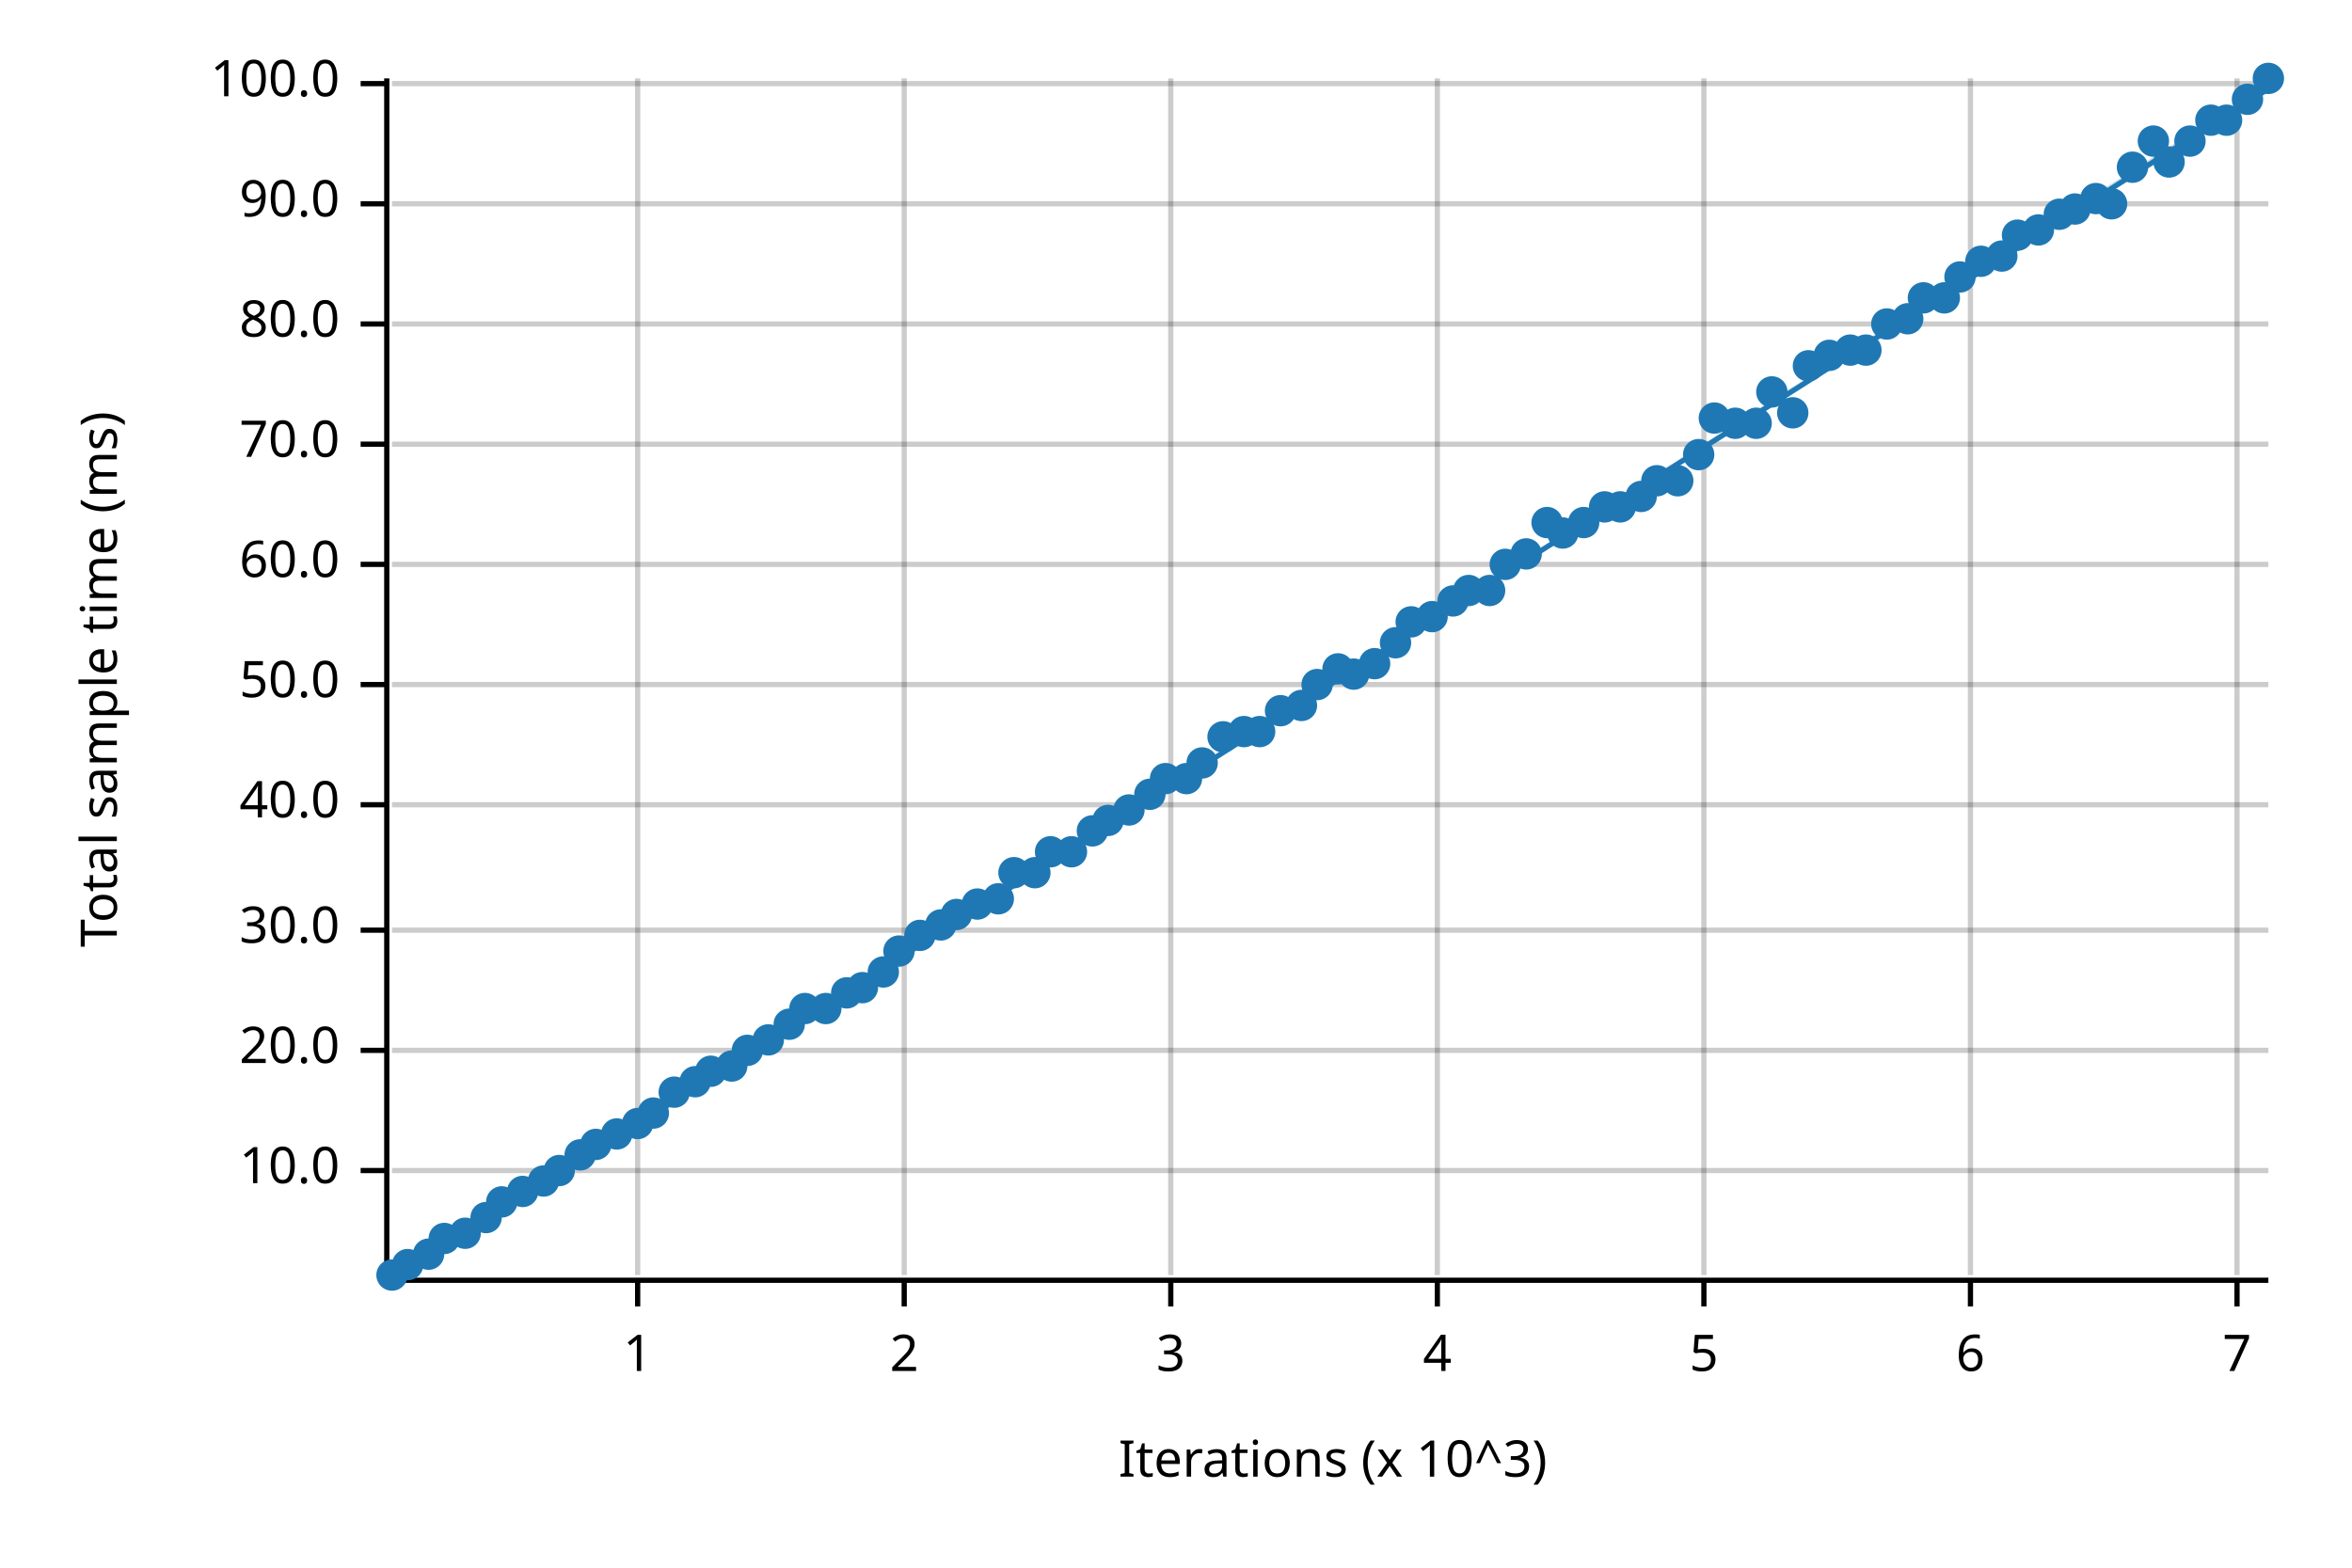
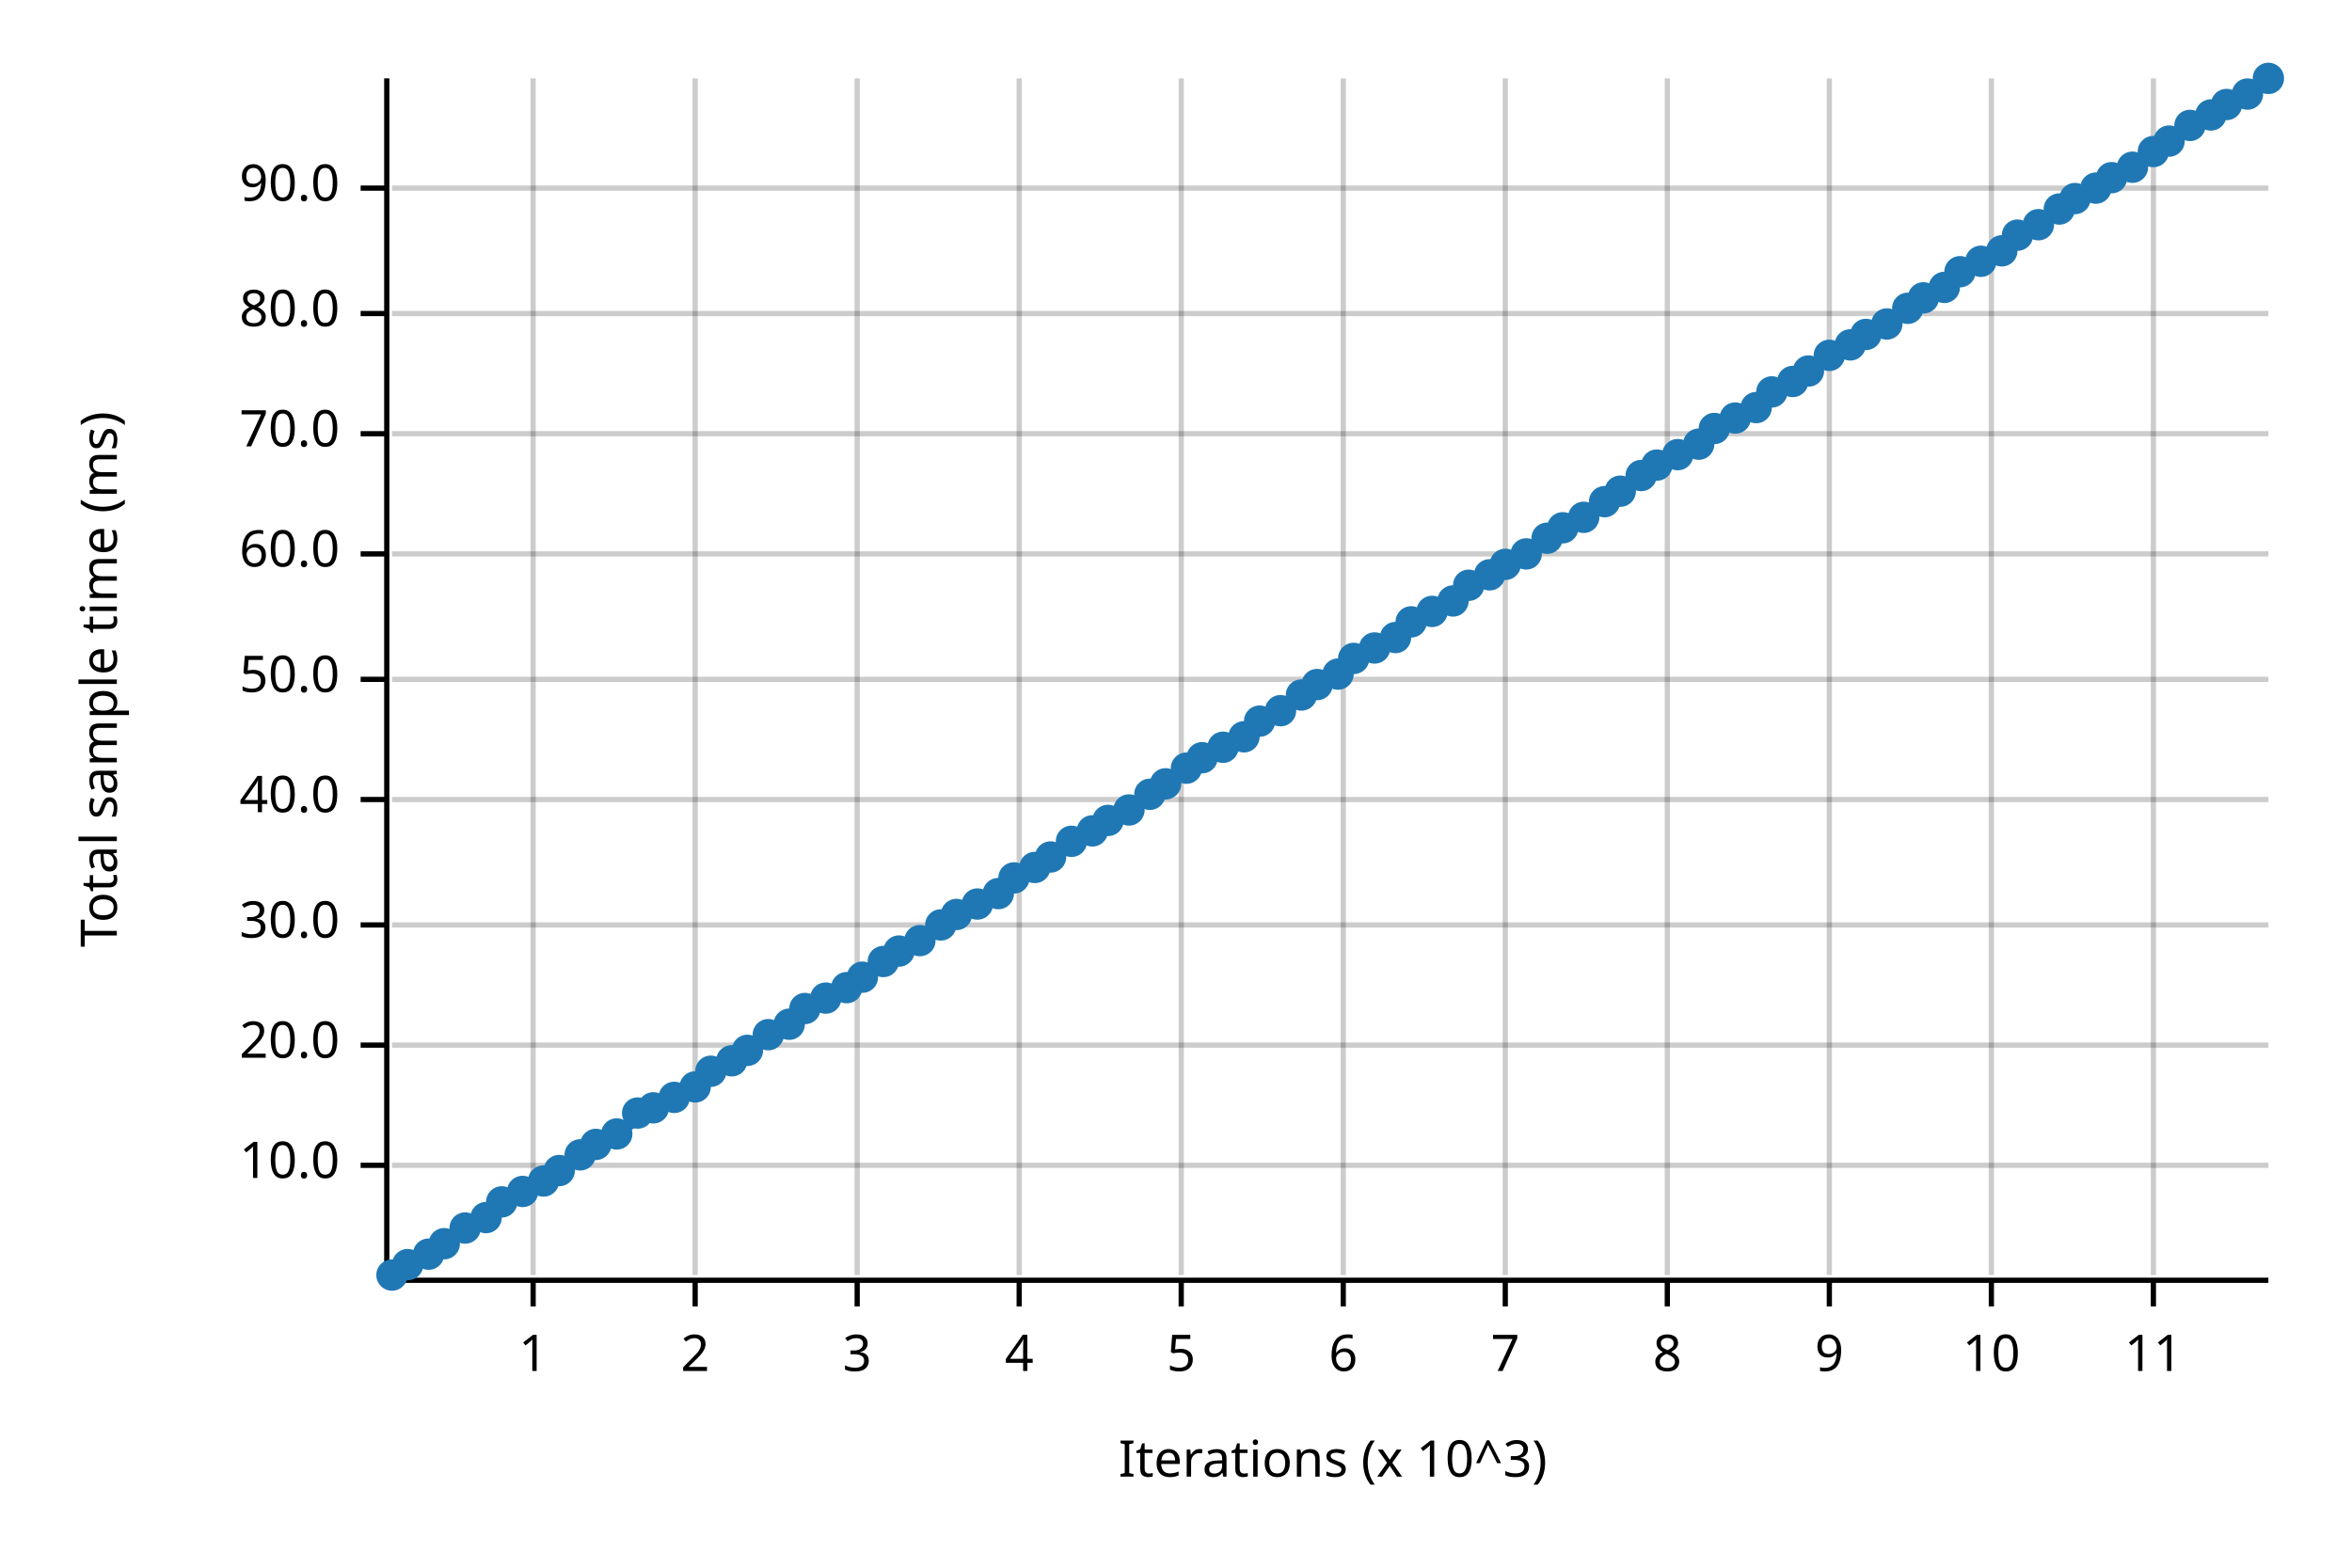
<svg xmlns="http://www.w3.org/2000/svg" width="450" height="300" viewBox="0 0 450 300">
  <text x="15" y="130" dy="0.76em" text-anchor="middle" font-family="sans-serif" font-size="9.677" opacity="1" fill="#000000" transform="rotate(270, 15, 130)">
Total sample time (ms)
</text>
  <text x="255" y="285" dy="-0.5ex" text-anchor="middle" font-family="sans-serif" font-size="9.677" opacity="1" fill="#000000">
Iterations (x 10^3)
</text>
-   <line opacity="0.2" stroke="#000000" stroke-width="1" x1="122" y1="244" x2="122" y2="15" />
-   <line opacity="0.2" stroke="#000000" stroke-width="1" x1="173" y1="244" x2="173" y2="15" />
-   <line opacity="0.2" stroke="#000000" stroke-width="1" x1="224" y1="244" x2="224" y2="15" />
-   <line opacity="0.2" stroke="#000000" stroke-width="1" x1="275" y1="244" x2="275" y2="15" />
-   <line opacity="0.2" stroke="#000000" stroke-width="1" x1="326" y1="244" x2="326" y2="15" />
-   <line opacity="0.2" stroke="#000000" stroke-width="1" x1="377" y1="244" x2="377" y2="15" />
-   <line opacity="0.2" stroke="#000000" stroke-width="1" x1="428" y1="244" x2="428" y2="15" />
-   <line opacity="0.2" stroke="#000000" stroke-width="1" x1="75" y1="224" x2="434" y2="224" />
-   <line opacity="0.2" stroke="#000000" stroke-width="1" x1="75" y1="201" x2="434" y2="201" />
-   <line opacity="0.2" stroke="#000000" stroke-width="1" x1="75" y1="178" x2="434" y2="178" />
-   <line opacity="0.2" stroke="#000000" stroke-width="1" x1="75" y1="154" x2="434" y2="154" />
-   <line opacity="0.2" stroke="#000000" stroke-width="1" x1="75" y1="131" x2="434" y2="131" />
-   <line opacity="0.2" stroke="#000000" stroke-width="1" x1="75" y1="108" x2="434" y2="108" />
-   <line opacity="0.2" stroke="#000000" stroke-width="1" x1="75" y1="85" x2="434" y2="85" />
-   <line opacity="0.2" stroke="#000000" stroke-width="1" x1="75" y1="62" x2="434" y2="62" />
-   <line opacity="0.2" stroke="#000000" stroke-width="1" x1="75" y1="39" x2="434" y2="39" />
-   <line opacity="0.2" stroke="#000000" stroke-width="1" x1="75" y1="16" x2="434" y2="16" />
+   <line opacity="0.2" stroke="#000000" stroke-width="1" x1="102" y1="244" x2="102" y2="15" />
+   <line opacity="0.2" stroke="#000000" stroke-width="1" x1="133" y1="244" x2="133" y2="15" />
+   <line opacity="0.2" stroke="#000000" stroke-width="1" x1="164" y1="244" x2="164" y2="15" />
+   <line opacity="0.2" stroke="#000000" stroke-width="1" x1="195" y1="244" x2="195" y2="15" />
+   <line opacity="0.2" stroke="#000000" stroke-width="1" x1="226" y1="244" x2="226" y2="15" />
+   <line opacity="0.2" stroke="#000000" stroke-width="1" x1="257" y1="244" x2="257" y2="15" />
+   <line opacity="0.2" stroke="#000000" stroke-width="1" x1="288" y1="244" x2="288" y2="15" />
+   <line opacity="0.2" stroke="#000000" stroke-width="1" x1="319" y1="244" x2="319" y2="15" />
+   <line opacity="0.2" stroke="#000000" stroke-width="1" x1="350" y1="244" x2="350" y2="15" />
+   <line opacity="0.2" stroke="#000000" stroke-width="1" x1="381" y1="244" x2="381" y2="15" />
+   <line opacity="0.2" stroke="#000000" stroke-width="1" x1="412" y1="244" x2="412" y2="15" />
+   <line opacity="0.2" stroke="#000000" stroke-width="1" x1="75" y1="223" x2="434" y2="223" />
+   <line opacity="0.2" stroke="#000000" stroke-width="1" x1="75" y1="200" x2="434" y2="200" />
+   <line opacity="0.2" stroke="#000000" stroke-width="1" x1="75" y1="177" x2="434" y2="177" />
+   <line opacity="0.2" stroke="#000000" stroke-width="1" x1="75" y1="153" x2="434" y2="153" />
+   <line opacity="0.2" stroke="#000000" stroke-width="1" x1="75" y1="130" x2="434" y2="130" />
+   <line opacity="0.2" stroke="#000000" stroke-width="1" x1="75" y1="106" x2="434" y2="106" />
+   <line opacity="0.2" stroke="#000000" stroke-width="1" x1="75" y1="83" x2="434" y2="83" />
+   <line opacity="0.2" stroke="#000000" stroke-width="1" x1="75" y1="60" x2="434" y2="60" />
+   <line opacity="0.2" stroke="#000000" stroke-width="1" x1="75" y1="36" x2="434" y2="36" />
  <polyline fill="none" opacity="1" stroke="#000000" stroke-width="1" points="74,15 74,244 " />
-   <text x="65" y="224" dy="0.5ex" text-anchor="end" font-family="sans-serif" font-size="9.677" opacity="1" fill="#000000">
+   <text x="65" y="223" dy="0.5ex" text-anchor="end" font-family="sans-serif" font-size="9.677" opacity="1" fill="#000000">
10.0
</text>
-   <polyline fill="none" opacity="1" stroke="#000000" stroke-width="1" points="69,224 74,224 " />
-   <text x="65" y="201" dy="0.5ex" text-anchor="end" font-family="sans-serif" font-size="9.677" opacity="1" fill="#000000">
+   <polyline fill="none" opacity="1" stroke="#000000" stroke-width="1" points="69,223 74,223 " />
+   <text x="65" y="200" dy="0.5ex" text-anchor="end" font-family="sans-serif" font-size="9.677" opacity="1" fill="#000000">
20.0
</text>
-   <polyline fill="none" opacity="1" stroke="#000000" stroke-width="1" points="69,201 74,201 " />
-   <text x="65" y="178" dy="0.5ex" text-anchor="end" font-family="sans-serif" font-size="9.677" opacity="1" fill="#000000">
+   <polyline fill="none" opacity="1" stroke="#000000" stroke-width="1" points="69,200 74,200 " />
+   <text x="65" y="177" dy="0.5ex" text-anchor="end" font-family="sans-serif" font-size="9.677" opacity="1" fill="#000000">
30.0
</text>
-   <polyline fill="none" opacity="1" stroke="#000000" stroke-width="1" points="69,178 74,178 " />
-   <text x="65" y="154" dy="0.5ex" text-anchor="end" font-family="sans-serif" font-size="9.677" opacity="1" fill="#000000">
+   <polyline fill="none" opacity="1" stroke="#000000" stroke-width="1" points="69,177 74,177 " />
+   <text x="65" y="153" dy="0.5ex" text-anchor="end" font-family="sans-serif" font-size="9.677" opacity="1" fill="#000000">
40.0
</text>
-   <polyline fill="none" opacity="1" stroke="#000000" stroke-width="1" points="69,154 74,154 " />
-   <text x="65" y="131" dy="0.5ex" text-anchor="end" font-family="sans-serif" font-size="9.677" opacity="1" fill="#000000">
+   <polyline fill="none" opacity="1" stroke="#000000" stroke-width="1" points="69,153 74,153 " />
+   <text x="65" y="130" dy="0.5ex" text-anchor="end" font-family="sans-serif" font-size="9.677" opacity="1" fill="#000000">
50.0
</text>
-   <polyline fill="none" opacity="1" stroke="#000000" stroke-width="1" points="69,131 74,131 " />
-   <text x="65" y="108" dy="0.5ex" text-anchor="end" font-family="sans-serif" font-size="9.677" opacity="1" fill="#000000">
+   <polyline fill="none" opacity="1" stroke="#000000" stroke-width="1" points="69,130 74,130 " />
+   <text x="65" y="106" dy="0.5ex" text-anchor="end" font-family="sans-serif" font-size="9.677" opacity="1" fill="#000000">
60.0
</text>
-   <polyline fill="none" opacity="1" stroke="#000000" stroke-width="1" points="69,108 74,108 " />
-   <text x="65" y="85" dy="0.5ex" text-anchor="end" font-family="sans-serif" font-size="9.677" opacity="1" fill="#000000">
+   <polyline fill="none" opacity="1" stroke="#000000" stroke-width="1" points="69,106 74,106 " />
+   <text x="65" y="83" dy="0.5ex" text-anchor="end" font-family="sans-serif" font-size="9.677" opacity="1" fill="#000000">
70.0
</text>
-   <polyline fill="none" opacity="1" stroke="#000000" stroke-width="1" points="69,85 74,85 " />
-   <text x="65" y="62" dy="0.5ex" text-anchor="end" font-family="sans-serif" font-size="9.677" opacity="1" fill="#000000">
+   <polyline fill="none" opacity="1" stroke="#000000" stroke-width="1" points="69,83 74,83 " />
+   <text x="65" y="60" dy="0.5ex" text-anchor="end" font-family="sans-serif" font-size="9.677" opacity="1" fill="#000000">
80.0
</text>
-   <polyline fill="none" opacity="1" stroke="#000000" stroke-width="1" points="69,62 74,62 " />
-   <text x="65" y="39" dy="0.5ex" text-anchor="end" font-family="sans-serif" font-size="9.677" opacity="1" fill="#000000">
+   <polyline fill="none" opacity="1" stroke="#000000" stroke-width="1" points="69,60 74,60 " />
+   <text x="65" y="36" dy="0.5ex" text-anchor="end" font-family="sans-serif" font-size="9.677" opacity="1" fill="#000000">
90.0
</text>
-   <polyline fill="none" opacity="1" stroke="#000000" stroke-width="1" points="69,39 74,39 " />
-   <text x="65" y="16" dy="0.5ex" text-anchor="end" font-family="sans-serif" font-size="9.677" opacity="1" fill="#000000">
- 100.0
- </text>
-   <polyline fill="none" opacity="1" stroke="#000000" stroke-width="1" points="69,16 74,16 " />
+   <polyline fill="none" opacity="1" stroke="#000000" stroke-width="1" points="69,36 74,36 " />
  <polyline fill="none" opacity="1" stroke="#000000" stroke-width="1" points="75,245 434,245 " />
-   <text x="122" y="255" dy="0.76em" text-anchor="middle" font-family="sans-serif" font-size="9.677" opacity="1" fill="#000000">
+   <text x="102" y="255" dy="0.76em" text-anchor="middle" font-family="sans-serif" font-size="9.677" opacity="1" fill="#000000">
1
</text>
-   <polyline fill="none" opacity="1" stroke="#000000" stroke-width="1" points="122,245 122,250 " />
-   <text x="173" y="255" dy="0.76em" text-anchor="middle" font-family="sans-serif" font-size="9.677" opacity="1" fill="#000000">
+   <polyline fill="none" opacity="1" stroke="#000000" stroke-width="1" points="102,245 102,250 " />
+   <text x="133" y="255" dy="0.76em" text-anchor="middle" font-family="sans-serif" font-size="9.677" opacity="1" fill="#000000">
2
</text>
-   <polyline fill="none" opacity="1" stroke="#000000" stroke-width="1" points="173,245 173,250 " />
-   <text x="224" y="255" dy="0.76em" text-anchor="middle" font-family="sans-serif" font-size="9.677" opacity="1" fill="#000000">
+   <polyline fill="none" opacity="1" stroke="#000000" stroke-width="1" points="133,245 133,250 " />
+   <text x="164" y="255" dy="0.76em" text-anchor="middle" font-family="sans-serif" font-size="9.677" opacity="1" fill="#000000">
3
</text>
-   <polyline fill="none" opacity="1" stroke="#000000" stroke-width="1" points="224,245 224,250 " />
-   <text x="275" y="255" dy="0.76em" text-anchor="middle" font-family="sans-serif" font-size="9.677" opacity="1" fill="#000000">
+   <polyline fill="none" opacity="1" stroke="#000000" stroke-width="1" points="164,245 164,250 " />
+   <text x="195" y="255" dy="0.76em" text-anchor="middle" font-family="sans-serif" font-size="9.677" opacity="1" fill="#000000">
4
</text>
-   <polyline fill="none" opacity="1" stroke="#000000" stroke-width="1" points="275,245 275,250 " />
-   <text x="326" y="255" dy="0.76em" text-anchor="middle" font-family="sans-serif" font-size="9.677" opacity="1" fill="#000000">
+   <polyline fill="none" opacity="1" stroke="#000000" stroke-width="1" points="195,245 195,250 " />
+   <text x="226" y="255" dy="0.76em" text-anchor="middle" font-family="sans-serif" font-size="9.677" opacity="1" fill="#000000">
5
</text>
-   <polyline fill="none" opacity="1" stroke="#000000" stroke-width="1" points="326,245 326,250 " />
-   <text x="377" y="255" dy="0.76em" text-anchor="middle" font-family="sans-serif" font-size="9.677" opacity="1" fill="#000000">
+   <polyline fill="none" opacity="1" stroke="#000000" stroke-width="1" points="226,245 226,250 " />
+   <text x="257" y="255" dy="0.76em" text-anchor="middle" font-family="sans-serif" font-size="9.677" opacity="1" fill="#000000">
6
</text>
-   <polyline fill="none" opacity="1" stroke="#000000" stroke-width="1" points="377,245 377,250 " />
-   <text x="428" y="255" dy="0.76em" text-anchor="middle" font-family="sans-serif" font-size="9.677" opacity="1" fill="#000000">
+   <polyline fill="none" opacity="1" stroke="#000000" stroke-width="1" points="257,245 257,250 " />
+   <text x="288" y="255" dy="0.76em" text-anchor="middle" font-family="sans-serif" font-size="9.677" opacity="1" fill="#000000">
7
</text>
-   <polyline fill="none" opacity="1" stroke="#000000" stroke-width="1" points="428,245 428,250 " />
+   <polyline fill="none" opacity="1" stroke="#000000" stroke-width="1" points="288,245 288,250 " />
+   <text x="319" y="255" dy="0.76em" text-anchor="middle" font-family="sans-serif" font-size="9.677" opacity="1" fill="#000000">
+ 8
+ </text>
+   <polyline fill="none" opacity="1" stroke="#000000" stroke-width="1" points="319,245 319,250 " />
+   <text x="350" y="255" dy="0.76em" text-anchor="middle" font-family="sans-serif" font-size="9.677" opacity="1" fill="#000000">
+ 9
+ </text>
+   <polyline fill="none" opacity="1" stroke="#000000" stroke-width="1" points="350,245 350,250 " />
+   <text x="381" y="255" dy="0.76em" text-anchor="middle" font-family="sans-serif" font-size="9.677" opacity="1" fill="#000000">
+ 10
+ </text>
+   <polyline fill="none" opacity="1" stroke="#000000" stroke-width="1" points="381,245 381,250 " />
+   <text x="412" y="255" dy="0.76em" text-anchor="middle" font-family="sans-serif" font-size="9.677" opacity="1" fill="#000000">
+ 11
+ </text>
+   <polyline fill="none" opacity="1" stroke="#000000" stroke-width="1" points="412,245 412,250 " />
  <circle cx="75" cy="244" r="3" opacity="1" fill="#1F78B4" stroke="none" stroke-width="1" />
  <circle cx="78" cy="242" r="3" opacity="1" fill="#1F78B4" stroke="none" stroke-width="1" />
  <circle cx="82" cy="240" r="3" opacity="1" fill="#1F78B4" stroke="none" stroke-width="1" />
-   <circle cx="85" cy="237" r="3" opacity="1" fill="#1F78B4" stroke="none" stroke-width="1" />
-   <circle cx="89" cy="236" r="3" opacity="1" fill="#1F78B4" stroke="none" stroke-width="1" />
+   <circle cx="85" cy="238" r="3" opacity="1" fill="#1F78B4" stroke="none" stroke-width="1" />
+   <circle cx="89" cy="235" r="3" opacity="1" fill="#1F78B4" stroke="none" stroke-width="1" />
  <circle cx="93" cy="233" r="3" opacity="1" fill="#1F78B4" stroke="none" stroke-width="1" />
  <circle cx="96" cy="230" r="3" opacity="1" fill="#1F78B4" stroke="none" stroke-width="1" />
  <circle cx="100" cy="228" r="3" opacity="1" fill="#1F78B4" stroke="none" stroke-width="1" />
  <circle cx="104" cy="226" r="3" opacity="1" fill="#1F78B4" stroke="none" stroke-width="1" />
  <circle cx="107" cy="224" r="3" opacity="1" fill="#1F78B4" stroke="none" stroke-width="1" />
  <circle cx="111" cy="221" r="3" opacity="1" fill="#1F78B4" stroke="none" stroke-width="1" />
  <circle cx="114" cy="219" r="3" opacity="1" fill="#1F78B4" stroke="none" stroke-width="1" />
  <circle cx="118" cy="217" r="3" opacity="1" fill="#1F78B4" stroke="none" stroke-width="1" />
-   <circle cx="122" cy="215" r="3" opacity="1" fill="#1F78B4" stroke="none" stroke-width="1" />
-   <circle cx="125" cy="213" r="3" opacity="1" fill="#1F78B4" stroke="none" stroke-width="1" />
-   <circle cx="129" cy="209" r="3" opacity="1" fill="#1F78B4" stroke="none" stroke-width="1" />
-   <circle cx="133" cy="207" r="3" opacity="1" fill="#1F78B4" stroke="none" stroke-width="1" />
+   <circle cx="122" cy="213" r="3" opacity="1" fill="#1F78B4" stroke="none" stroke-width="1" />
+   <circle cx="125" cy="212" r="3" opacity="1" fill="#1F78B4" stroke="none" stroke-width="1" />
+   <circle cx="129" cy="210" r="3" opacity="1" fill="#1F78B4" stroke="none" stroke-width="1" />
+   <circle cx="133" cy="208" r="3" opacity="1" fill="#1F78B4" stroke="none" stroke-width="1" />
  <circle cx="136" cy="205" r="3" opacity="1" fill="#1F78B4" stroke="none" stroke-width="1" />
-   <circle cx="140" cy="204" r="3" opacity="1" fill="#1F78B4" stroke="none" stroke-width="1" />
+   <circle cx="140" cy="203" r="3" opacity="1" fill="#1F78B4" stroke="none" stroke-width="1" />
  <circle cx="143" cy="201" r="3" opacity="1" fill="#1F78B4" stroke="none" stroke-width="1" />
-   <circle cx="147" cy="199" r="3" opacity="1" fill="#1F78B4" stroke="none" stroke-width="1" />
+   <circle cx="147" cy="198" r="3" opacity="1" fill="#1F78B4" stroke="none" stroke-width="1" />
  <circle cx="151" cy="196" r="3" opacity="1" fill="#1F78B4" stroke="none" stroke-width="1" />
  <circle cx="154" cy="193" r="3" opacity="1" fill="#1F78B4" stroke="none" stroke-width="1" />
-   <circle cx="158" cy="193" r="3" opacity="1" fill="#1F78B4" stroke="none" stroke-width="1" />
-   <circle cx="162" cy="190" r="3" opacity="1" fill="#1F78B4" stroke="none" stroke-width="1" />
-   <circle cx="165" cy="189" r="3" opacity="1" fill="#1F78B4" stroke="none" stroke-width="1" />
-   <circle cx="169" cy="186" r="3" opacity="1" fill="#1F78B4" stroke="none" stroke-width="1" />
+   <circle cx="158" cy="191" r="3" opacity="1" fill="#1F78B4" stroke="none" stroke-width="1" />
+   <circle cx="162" cy="189" r="3" opacity="1" fill="#1F78B4" stroke="none" stroke-width="1" />
+   <circle cx="165" cy="187" r="3" opacity="1" fill="#1F78B4" stroke="none" stroke-width="1" />
+   <circle cx="169" cy="184" r="3" opacity="1" fill="#1F78B4" stroke="none" stroke-width="1" />
  <circle cx="172" cy="182" r="3" opacity="1" fill="#1F78B4" stroke="none" stroke-width="1" />
-   <circle cx="176" cy="179" r="3" opacity="1" fill="#1F78B4" stroke="none" stroke-width="1" />
+   <circle cx="176" cy="180" r="3" opacity="1" fill="#1F78B4" stroke="none" stroke-width="1" />
  <circle cx="180" cy="177" r="3" opacity="1" fill="#1F78B4" stroke="none" stroke-width="1" />
  <circle cx="183" cy="175" r="3" opacity="1" fill="#1F78B4" stroke="none" stroke-width="1" />
  <circle cx="187" cy="173" r="3" opacity="1" fill="#1F78B4" stroke="none" stroke-width="1" />
-   <circle cx="191" cy="172" r="3" opacity="1" fill="#1F78B4" stroke="none" stroke-width="1" />
-   <circle cx="194" cy="167" r="3" opacity="1" fill="#1F78B4" stroke="none" stroke-width="1" />
-   <circle cx="198" cy="167" r="3" opacity="1" fill="#1F78B4" stroke="none" stroke-width="1" />
-   <circle cx="201" cy="163" r="3" opacity="1" fill="#1F78B4" stroke="none" stroke-width="1" />
-   <circle cx="205" cy="163" r="3" opacity="1" fill="#1F78B4" stroke="none" stroke-width="1" />
+   <circle cx="191" cy="171" r="3" opacity="1" fill="#1F78B4" stroke="none" stroke-width="1" />
+   <circle cx="194" cy="168" r="3" opacity="1" fill="#1F78B4" stroke="none" stroke-width="1" />
+   <circle cx="198" cy="166" r="3" opacity="1" fill="#1F78B4" stroke="none" stroke-width="1" />
+   <circle cx="201" cy="164" r="3" opacity="1" fill="#1F78B4" stroke="none" stroke-width="1" />
+   <circle cx="205" cy="161" r="3" opacity="1" fill="#1F78B4" stroke="none" stroke-width="1" />
  <circle cx="209" cy="159" r="3" opacity="1" fill="#1F78B4" stroke="none" stroke-width="1" />
  <circle cx="212" cy="157" r="3" opacity="1" fill="#1F78B4" stroke="none" stroke-width="1" />
  <circle cx="216" cy="155" r="3" opacity="1" fill="#1F78B4" stroke="none" stroke-width="1" />
  <circle cx="220" cy="152" r="3" opacity="1" fill="#1F78B4" stroke="none" stroke-width="1" />
-   <circle cx="223" cy="149" r="3" opacity="1" fill="#1F78B4" stroke="none" stroke-width="1" />
-   <circle cx="227" cy="149" r="3" opacity="1" fill="#1F78B4" stroke="none" stroke-width="1" />
-   <circle cx="230" cy="146" r="3" opacity="1" fill="#1F78B4" stroke="none" stroke-width="1" />
-   <circle cx="234" cy="141" r="3" opacity="1" fill="#1F78B4" stroke="none" stroke-width="1" />
-   <circle cx="238" cy="140" r="3" opacity="1" fill="#1F78B4" stroke="none" stroke-width="1" />
-   <circle cx="241" cy="140" r="3" opacity="1" fill="#1F78B4" stroke="none" stroke-width="1" />
+   <circle cx="223" cy="150" r="3" opacity="1" fill="#1F78B4" stroke="none" stroke-width="1" />
+   <circle cx="227" cy="147" r="3" opacity="1" fill="#1F78B4" stroke="none" stroke-width="1" />
+   <circle cx="230" cy="145" r="3" opacity="1" fill="#1F78B4" stroke="none" stroke-width="1" />
+   <circle cx="234" cy="143" r="3" opacity="1" fill="#1F78B4" stroke="none" stroke-width="1" />
+   <circle cx="238" cy="141" r="3" opacity="1" fill="#1F78B4" stroke="none" stroke-width="1" />
+   <circle cx="241" cy="138" r="3" opacity="1" fill="#1F78B4" stroke="none" stroke-width="1" />
  <circle cx="245" cy="136" r="3" opacity="1" fill="#1F78B4" stroke="none" stroke-width="1" />
-   <circle cx="249" cy="135" r="3" opacity="1" fill="#1F78B4" stroke="none" stroke-width="1" />
+   <circle cx="249" cy="133" r="3" opacity="1" fill="#1F78B4" stroke="none" stroke-width="1" />
  <circle cx="252" cy="131" r="3" opacity="1" fill="#1F78B4" stroke="none" stroke-width="1" />
-   <circle cx="256" cy="128" r="3" opacity="1" fill="#1F78B4" stroke="none" stroke-width="1" />
-   <circle cx="259" cy="129" r="3" opacity="1" fill="#1F78B4" stroke="none" stroke-width="1" />
-   <circle cx="263" cy="127" r="3" opacity="1" fill="#1F78B4" stroke="none" stroke-width="1" />
-   <circle cx="267" cy="123" r="3" opacity="1" fill="#1F78B4" stroke="none" stroke-width="1" />
+   <circle cx="256" cy="129" r="3" opacity="1" fill="#1F78B4" stroke="none" stroke-width="1" />
+   <circle cx="259" cy="126" r="3" opacity="1" fill="#1F78B4" stroke="none" stroke-width="1" />
+   <circle cx="263" cy="124" r="3" opacity="1" fill="#1F78B4" stroke="none" stroke-width="1" />
+   <circle cx="267" cy="122" r="3" opacity="1" fill="#1F78B4" stroke="none" stroke-width="1" />
  <circle cx="270" cy="119" r="3" opacity="1" fill="#1F78B4" stroke="none" stroke-width="1" />
-   <circle cx="274" cy="118" r="3" opacity="1" fill="#1F78B4" stroke="none" stroke-width="1" />
+   <circle cx="274" cy="117" r="3" opacity="1" fill="#1F78B4" stroke="none" stroke-width="1" />
  <circle cx="278" cy="115" r="3" opacity="1" fill="#1F78B4" stroke="none" stroke-width="1" />
-   <circle cx="281" cy="113" r="3" opacity="1" fill="#1F78B4" stroke="none" stroke-width="1" />
-   <circle cx="285" cy="113" r="3" opacity="1" fill="#1F78B4" stroke="none" stroke-width="1" />
+   <circle cx="281" cy="112" r="3" opacity="1" fill="#1F78B4" stroke="none" stroke-width="1" />
+   <circle cx="285" cy="110" r="3" opacity="1" fill="#1F78B4" stroke="none" stroke-width="1" />
  <circle cx="288" cy="108" r="3" opacity="1" fill="#1F78B4" stroke="none" stroke-width="1" />
  <circle cx="292" cy="106" r="3" opacity="1" fill="#1F78B4" stroke="none" stroke-width="1" />
-   <circle cx="296" cy="100" r="3" opacity="1" fill="#1F78B4" stroke="none" stroke-width="1" />
-   <circle cx="299" cy="102" r="3" opacity="1" fill="#1F78B4" stroke="none" stroke-width="1" />
-   <circle cx="303" cy="100" r="3" opacity="1" fill="#1F78B4" stroke="none" stroke-width="1" />
-   <circle cx="307" cy="97" r="3" opacity="1" fill="#1F78B4" stroke="none" stroke-width="1" />
-   <circle cx="310" cy="97" r="3" opacity="1" fill="#1F78B4" stroke="none" stroke-width="1" />
-   <circle cx="314" cy="95" r="3" opacity="1" fill="#1F78B4" stroke="none" stroke-width="1" />
-   <circle cx="317" cy="92" r="3" opacity="1" fill="#1F78B4" stroke="none" stroke-width="1" />
-   <circle cx="321" cy="92" r="3" opacity="1" fill="#1F78B4" stroke="none" stroke-width="1" />
-   <circle cx="325" cy="87" r="3" opacity="1" fill="#1F78B4" stroke="none" stroke-width="1" />
-   <circle cx="328" cy="80" r="3" opacity="1" fill="#1F78B4" stroke="none" stroke-width="1" />
-   <circle cx="332" cy="81" r="3" opacity="1" fill="#1F78B4" stroke="none" stroke-width="1" />
-   <circle cx="336" cy="81" r="3" opacity="1" fill="#1F78B4" stroke="none" stroke-width="1" />
+   <circle cx="296" cy="103" r="3" opacity="1" fill="#1F78B4" stroke="none" stroke-width="1" />
+   <circle cx="299" cy="101" r="3" opacity="1" fill="#1F78B4" stroke="none" stroke-width="1" />
+   <circle cx="303" cy="99" r="3" opacity="1" fill="#1F78B4" stroke="none" stroke-width="1" />
+   <circle cx="307" cy="96" r="3" opacity="1" fill="#1F78B4" stroke="none" stroke-width="1" />
+   <circle cx="310" cy="94" r="3" opacity="1" fill="#1F78B4" stroke="none" stroke-width="1" />
+   <circle cx="314" cy="91" r="3" opacity="1" fill="#1F78B4" stroke="none" stroke-width="1" />
+   <circle cx="317" cy="89" r="3" opacity="1" fill="#1F78B4" stroke="none" stroke-width="1" />
+   <circle cx="321" cy="87" r="3" opacity="1" fill="#1F78B4" stroke="none" stroke-width="1" />
+   <circle cx="325" cy="85" r="3" opacity="1" fill="#1F78B4" stroke="none" stroke-width="1" />
+   <circle cx="328" cy="82" r="3" opacity="1" fill="#1F78B4" stroke="none" stroke-width="1" />
+   <circle cx="332" cy="80" r="3" opacity="1" fill="#1F78B4" stroke="none" stroke-width="1" />
+   <circle cx="336" cy="78" r="3" opacity="1" fill="#1F78B4" stroke="none" stroke-width="1" />
  <circle cx="339" cy="75" r="3" opacity="1" fill="#1F78B4" stroke="none" stroke-width="1" />
-   <circle cx="343" cy="79" r="3" opacity="1" fill="#1F78B4" stroke="none" stroke-width="1" />
-   <circle cx="346" cy="70" r="3" opacity="1" fill="#1F78B4" stroke="none" stroke-width="1" />
+   <circle cx="343" cy="73" r="3" opacity="1" fill="#1F78B4" stroke="none" stroke-width="1" />
+   <circle cx="346" cy="71" r="3" opacity="1" fill="#1F78B4" stroke="none" stroke-width="1" />
  <circle cx="350" cy="68" r="3" opacity="1" fill="#1F78B4" stroke="none" stroke-width="1" />
-   <circle cx="354" cy="67" r="3" opacity="1" fill="#1F78B4" stroke="none" stroke-width="1" />
-   <circle cx="357" cy="67" r="3" opacity="1" fill="#1F78B4" stroke="none" stroke-width="1" />
+   <circle cx="354" cy="66" r="3" opacity="1" fill="#1F78B4" stroke="none" stroke-width="1" />
+   <circle cx="357" cy="64" r="3" opacity="1" fill="#1F78B4" stroke="none" stroke-width="1" />
  <circle cx="361" cy="62" r="3" opacity="1" fill="#1F78B4" stroke="none" stroke-width="1" />
-   <circle cx="365" cy="61" r="3" opacity="1" fill="#1F78B4" stroke="none" stroke-width="1" />
+   <circle cx="365" cy="59" r="3" opacity="1" fill="#1F78B4" stroke="none" stroke-width="1" />
  <circle cx="368" cy="57" r="3" opacity="1" fill="#1F78B4" stroke="none" stroke-width="1" />
-   <circle cx="372" cy="57" r="3" opacity="1" fill="#1F78B4" stroke="none" stroke-width="1" />
-   <circle cx="375" cy="53" r="3" opacity="1" fill="#1F78B4" stroke="none" stroke-width="1" />
+   <circle cx="372" cy="55" r="3" opacity="1" fill="#1F78B4" stroke="none" stroke-width="1" />
+   <circle cx="375" cy="52" r="3" opacity="1" fill="#1F78B4" stroke="none" stroke-width="1" />
  <circle cx="379" cy="50" r="3" opacity="1" fill="#1F78B4" stroke="none" stroke-width="1" />
-   <circle cx="383" cy="49" r="3" opacity="1" fill="#1F78B4" stroke="none" stroke-width="1" />
+   <circle cx="383" cy="48" r="3" opacity="1" fill="#1F78B4" stroke="none" stroke-width="1" />
  <circle cx="386" cy="45" r="3" opacity="1" fill="#1F78B4" stroke="none" stroke-width="1" />
-   <circle cx="390" cy="44" r="3" opacity="1" fill="#1F78B4" stroke="none" stroke-width="1" />
-   <circle cx="394" cy="41" r="3" opacity="1" fill="#1F78B4" stroke="none" stroke-width="1" />
-   <circle cx="397" cy="40" r="3" opacity="1" fill="#1F78B4" stroke="none" stroke-width="1" />
-   <circle cx="401" cy="38" r="3" opacity="1" fill="#1F78B4" stroke="none" stroke-width="1" />
-   <circle cx="404" cy="39" r="3" opacity="1" fill="#1F78B4" stroke="none" stroke-width="1" />
+   <circle cx="390" cy="43" r="3" opacity="1" fill="#1F78B4" stroke="none" stroke-width="1" />
+   <circle cx="394" cy="40" r="3" opacity="1" fill="#1F78B4" stroke="none" stroke-width="1" />
+   <circle cx="397" cy="38" r="3" opacity="1" fill="#1F78B4" stroke="none" stroke-width="1" />
+   <circle cx="401" cy="36" r="3" opacity="1" fill="#1F78B4" stroke="none" stroke-width="1" />
+   <circle cx="404" cy="34" r="3" opacity="1" fill="#1F78B4" stroke="none" stroke-width="1" />
  <circle cx="408" cy="32" r="3" opacity="1" fill="#1F78B4" stroke="none" stroke-width="1" />
-   <circle cx="412" cy="27" r="3" opacity="1" fill="#1F78B4" stroke="none" stroke-width="1" />
-   <circle cx="415" cy="31" r="3" opacity="1" fill="#1F78B4" stroke="none" stroke-width="1" />
-   <circle cx="419" cy="27" r="3" opacity="1" fill="#1F78B4" stroke="none" stroke-width="1" />
-   <circle cx="423" cy="23" r="3" opacity="1" fill="#1F78B4" stroke="none" stroke-width="1" />
-   <circle cx="426" cy="23" r="3" opacity="1" fill="#1F78B4" stroke="none" stroke-width="1" />
-   <circle cx="430" cy="19" r="3" opacity="1" fill="#1F78B4" stroke="none" stroke-width="1" />
+   <circle cx="412" cy="29" r="3" opacity="1" fill="#1F78B4" stroke="none" stroke-width="1" />
+   <circle cx="415" cy="27" r="3" opacity="1" fill="#1F78B4" stroke="none" stroke-width="1" />
+   <circle cx="419" cy="24" r="3" opacity="1" fill="#1F78B4" stroke="none" stroke-width="1" />
+   <circle cx="423" cy="22" r="3" opacity="1" fill="#1F78B4" stroke="none" stroke-width="1" />
+   <circle cx="426" cy="20" r="3" opacity="1" fill="#1F78B4" stroke="none" stroke-width="1" />
+   <circle cx="430" cy="18" r="3" opacity="1" fill="#1F78B4" stroke="none" stroke-width="1" />
  <circle cx="434" cy="15" r="3" opacity="1" fill="#1F78B4" stroke="none" stroke-width="1" />
-   <polyline fill="none" opacity="1" stroke="#1F78B4" stroke-width="1" points="75,245 434,17 " />
-   <polygon opacity="0.25" fill="#1F78B4" points="75,245 434,17 434,16 " />
+   <polyline fill="none" opacity="1" stroke="#1F78B4" stroke-width="1" points="75,245 434,15 " />
+   <polygon opacity="0.25" fill="#1F78B4" points="75,245 434,15 434,15 " />
</svg>
